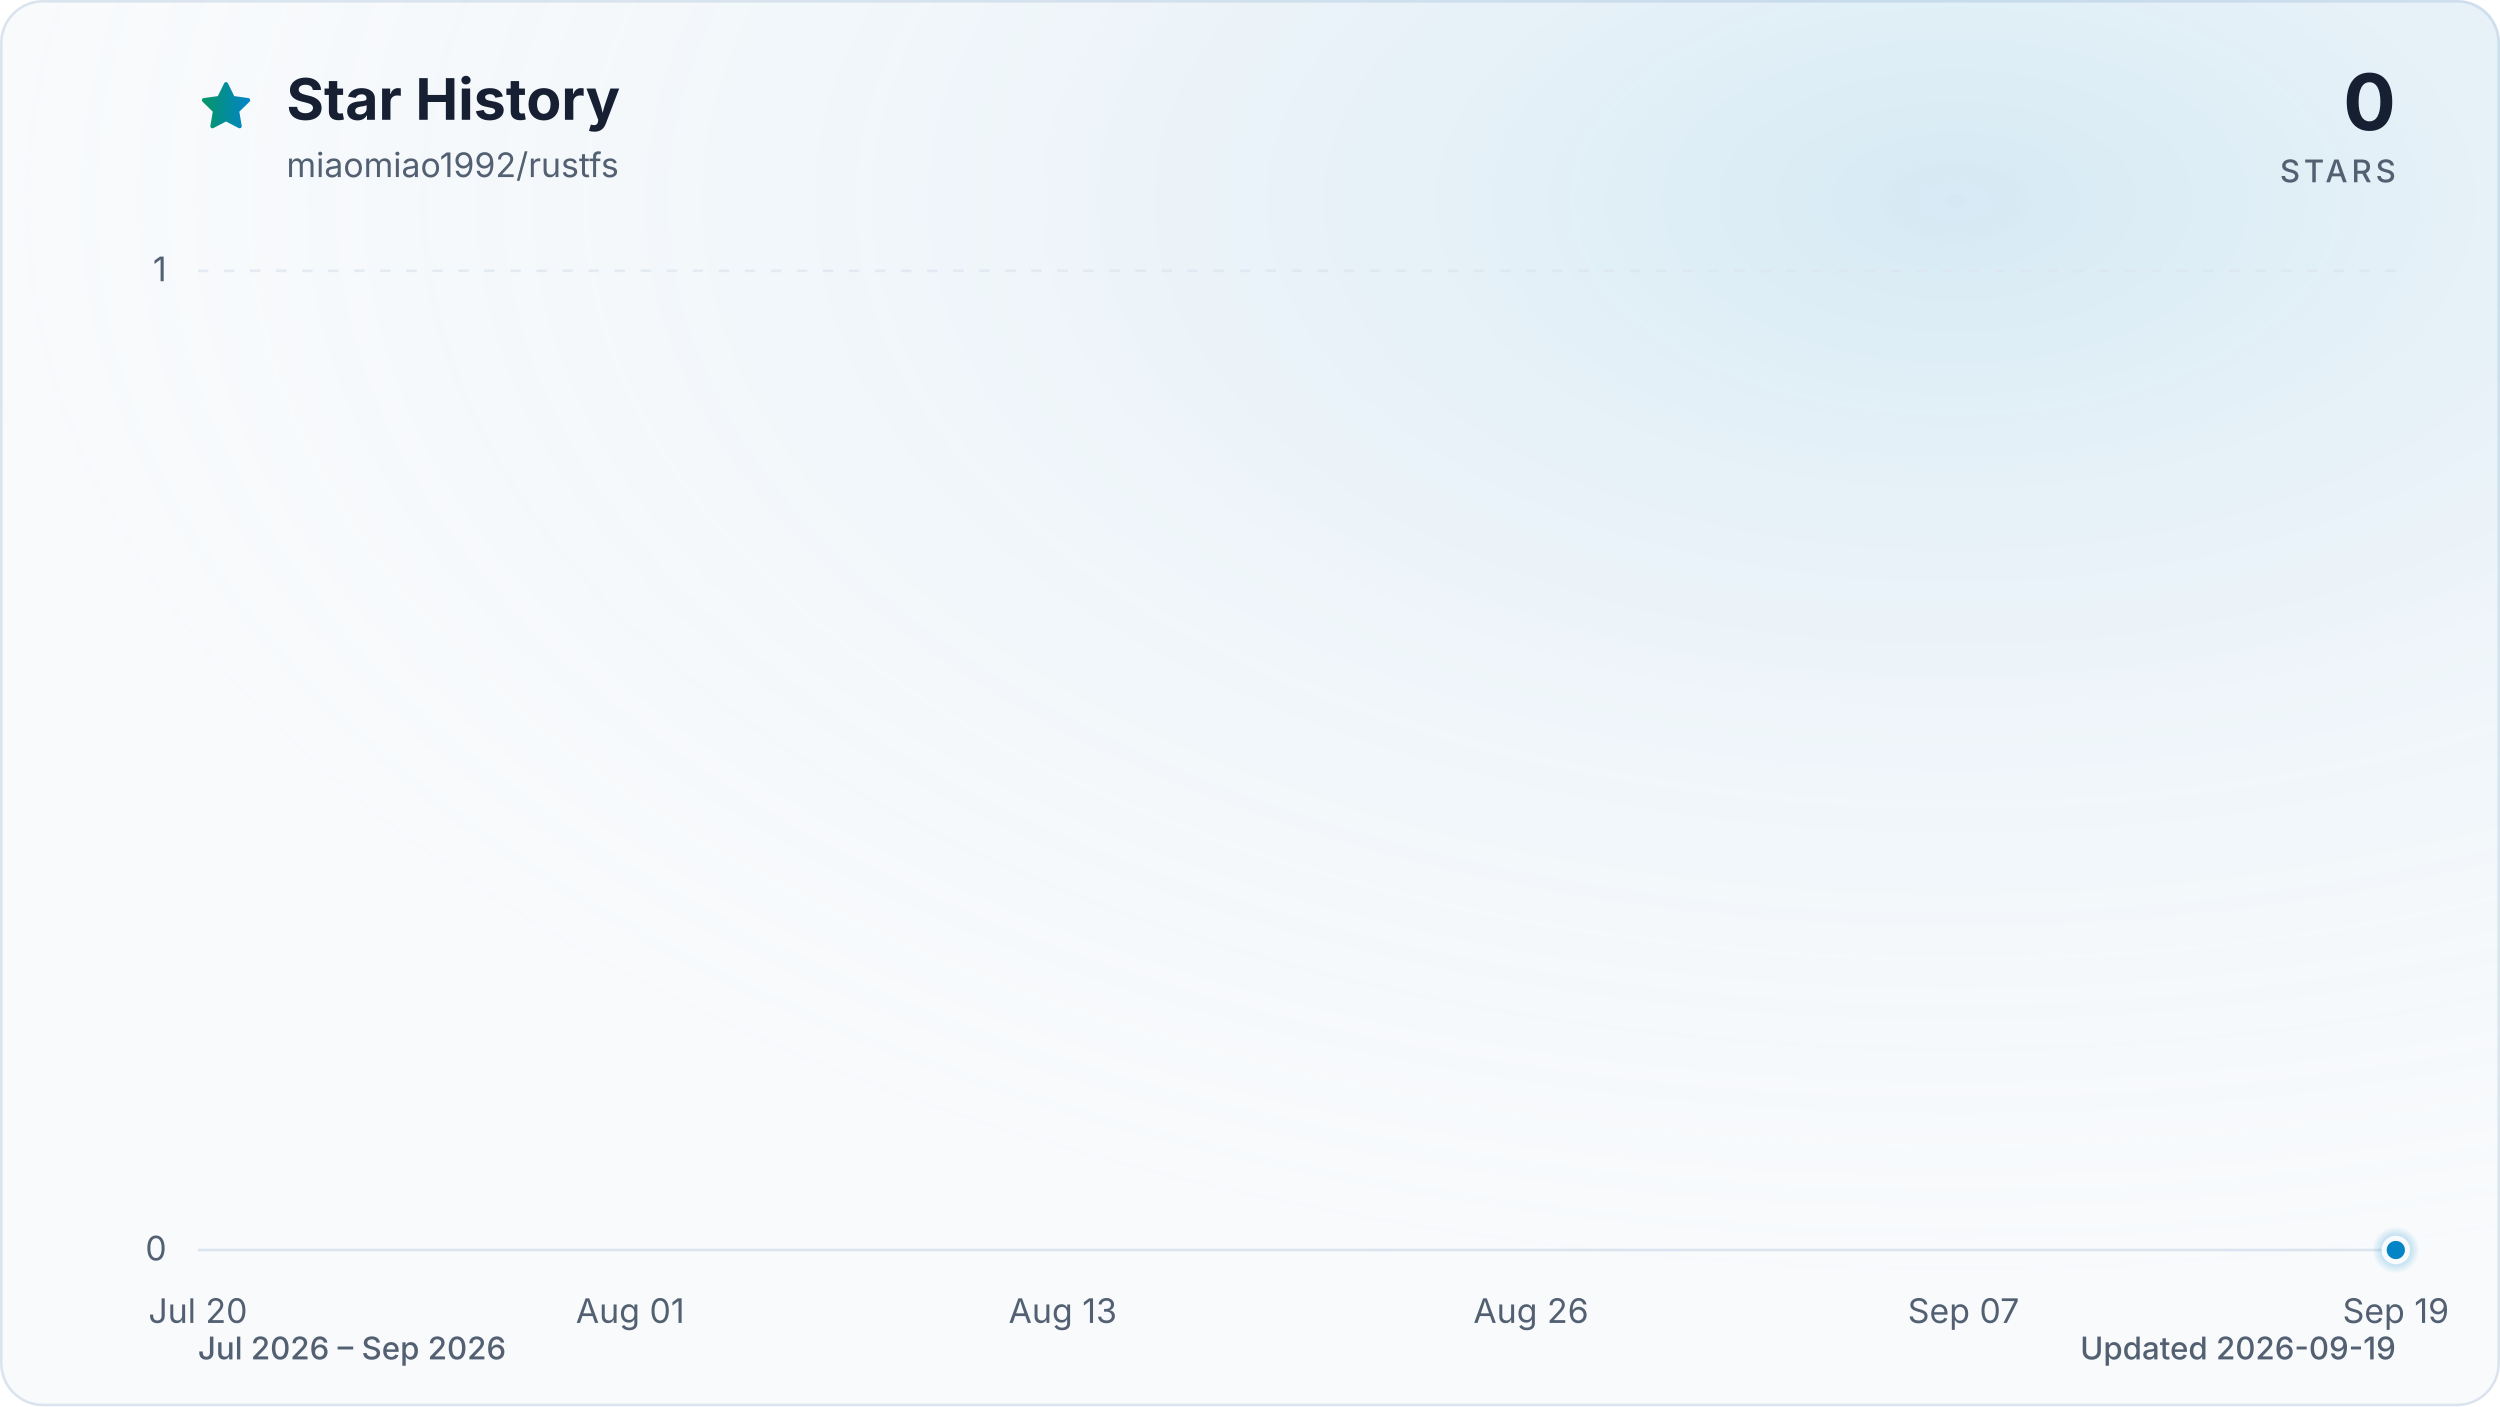
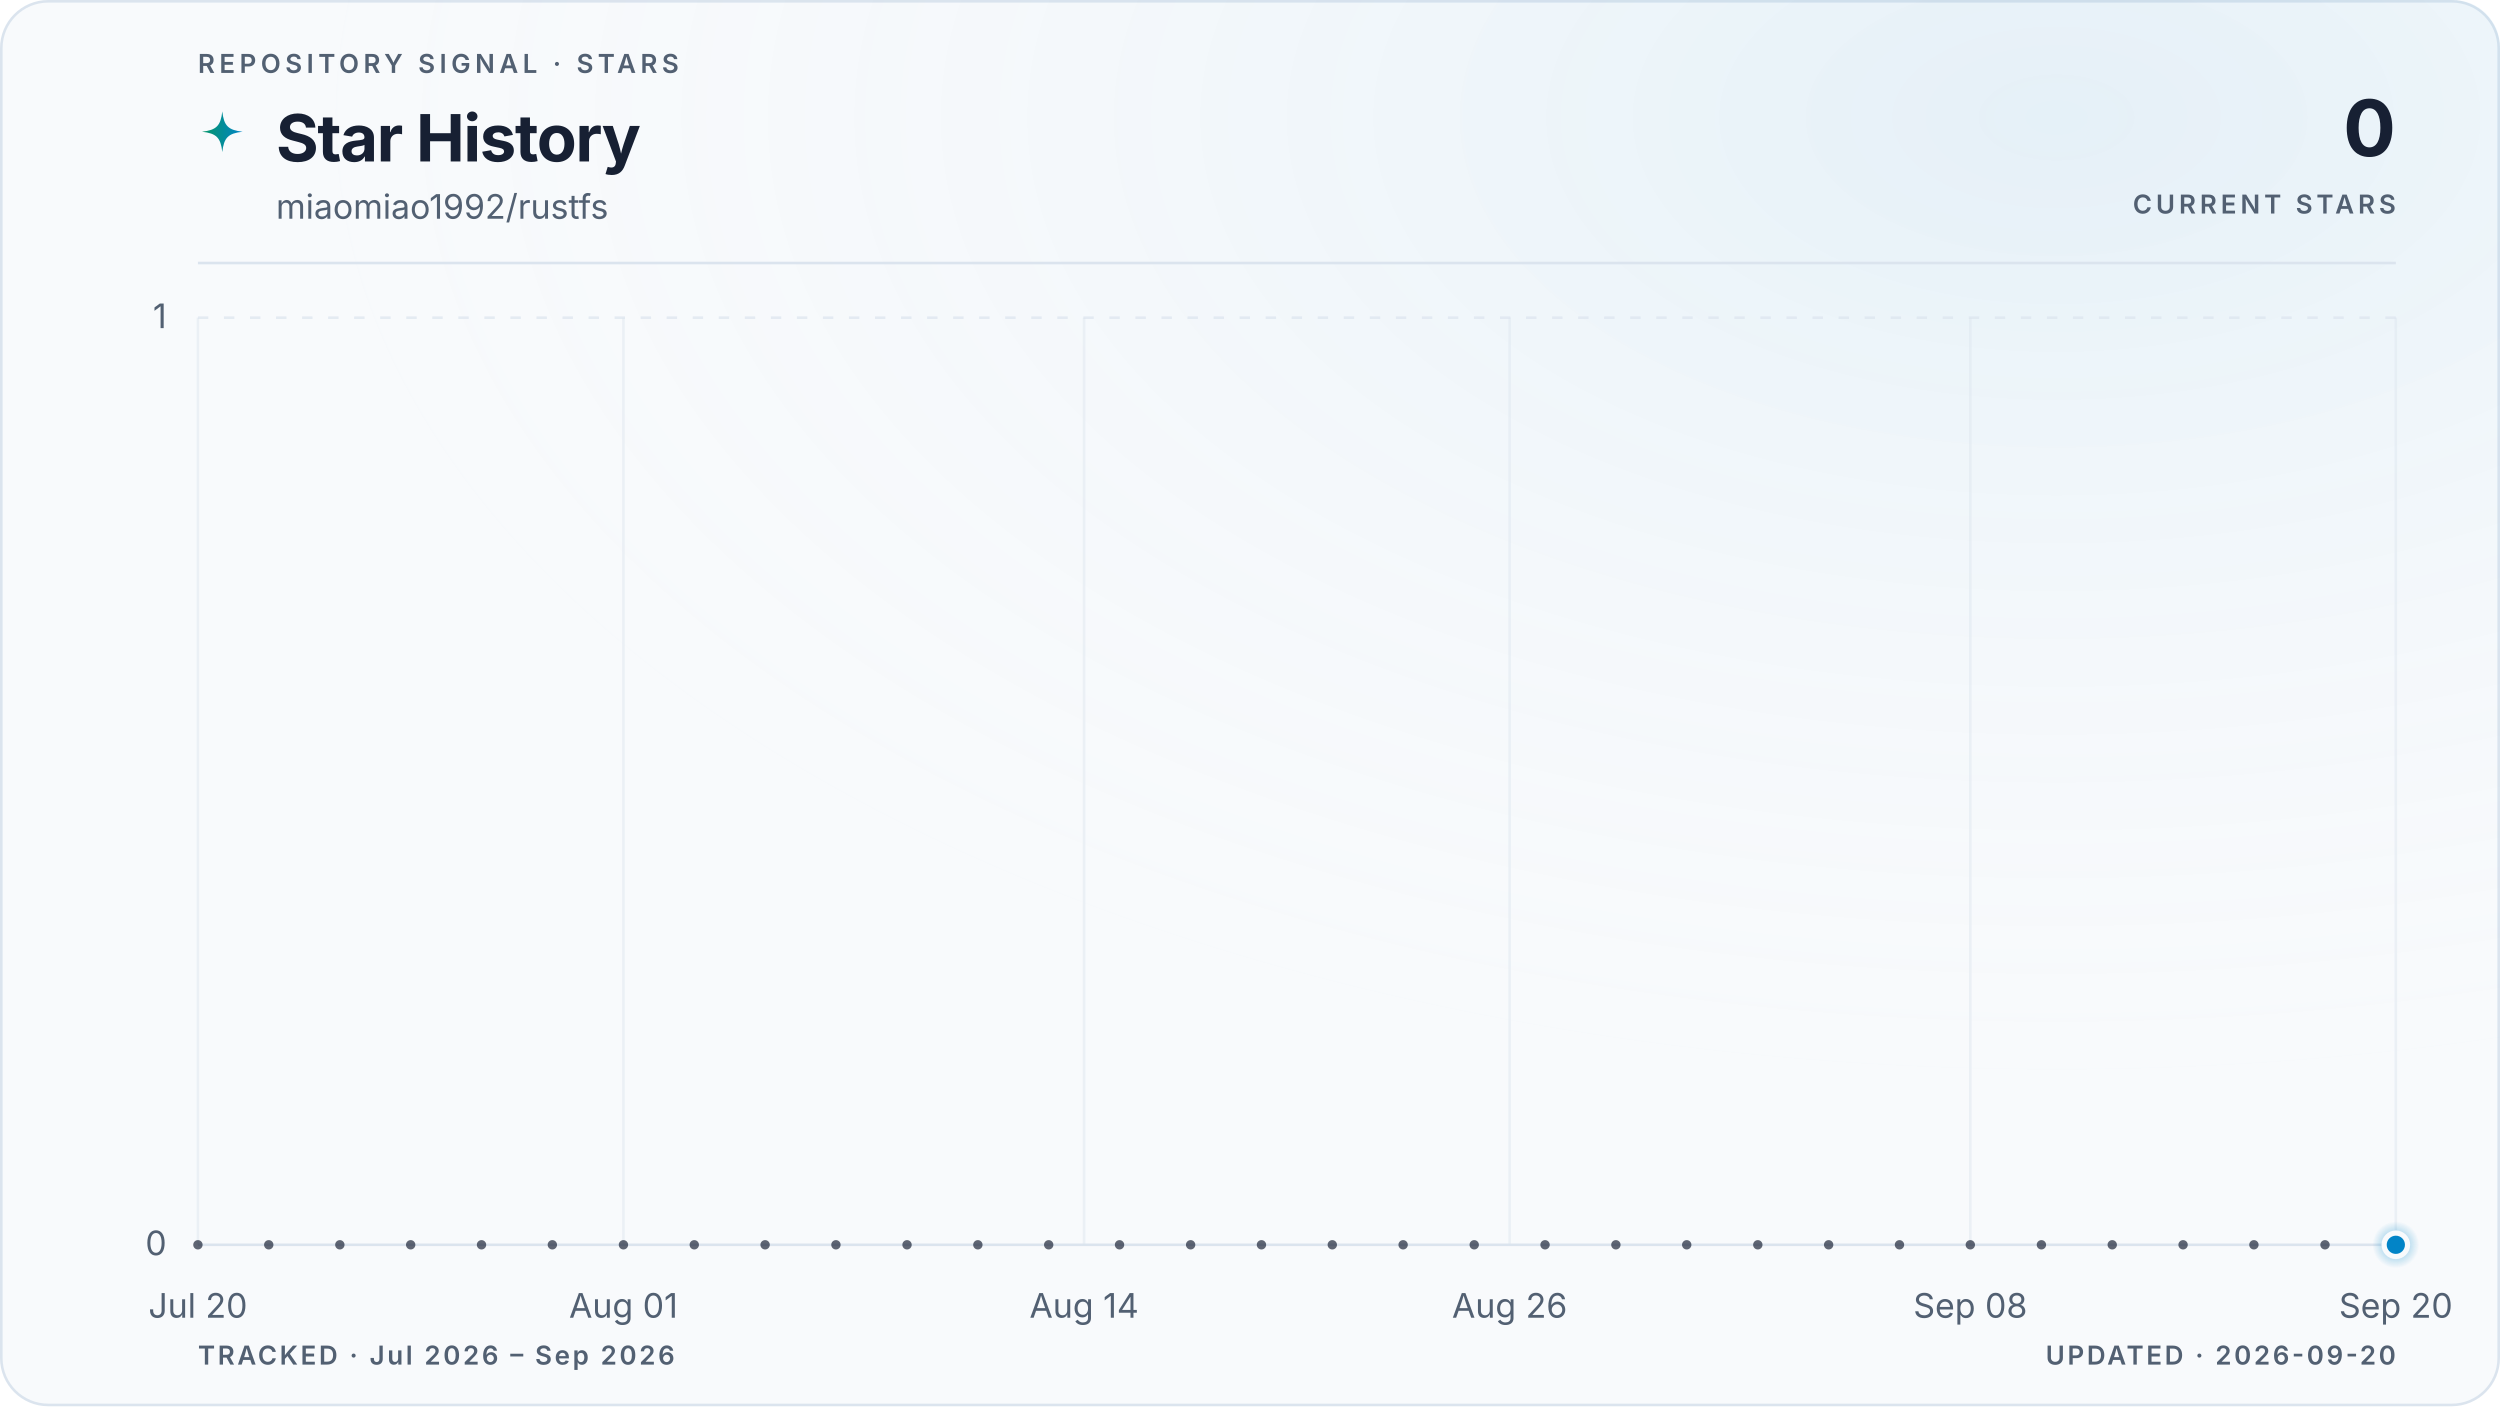
- <svg xmlns="http://www.w3.org/2000/svg" viewBox="0 0 960 540" role="img" aria-labelledby="title description" data-style="gradient" data-variant="glow" data-animated="true">
+ <svg xmlns="http://www.w3.org/2000/svg" viewBox="0 0 960 540" role="img" aria-labelledby="title description" data-style="gradient" data-variant="glow" data-layout="editorial" data-animated="true">
  <defs>
    <linearGradient id="trend" x1="0" y1="0" x2="1" y2="0">
      <stop offset="0%" stop-color="#059669" />
      <stop offset="100%" stop-color="#0284c7" />
    </linearGradient>
    <linearGradient id="area" x1="0" y1="0" x2="0" y2="1">
-       <stop offset="0%" stop-color="#059669" stop-opacity="0.30" />
-       <stop offset="55%" stop-color="#0284c7" stop-opacity="0.10" />
-       <stop offset="100%" stop-color="#0284c7" stop-opacity="0.01" />
+       <stop offset="0%" stop-color="#059669" stop-opacity="0.22" />
+       <stop offset="55%" stop-color="#0284c7" stop-opacity="0.06" />
+       <stop offset="100%" stop-color="#0284c7" stop-opacity="0" />
    </linearGradient>
    <radialGradient id="marker-halo" cx="50%" cy="50%" r="50%">
      <stop offset="0%" stop-color="#0284c7" stop-opacity="0.55" />
      <stop offset="100%" stop-color="#0284c7" stop-opacity="0" />
    </radialGradient>
-     <radialGradient id="surface-glow" cx="78%" cy="14%" r="80%">
-       <stop offset="0%" stop-color="#0284c7" stop-opacity="0.14" />
+     <radialGradient id="surface-glow" cx="82%" cy="8%" r="70%">
+       <stop offset="0%" stop-color="#0284c7" stop-opacity="0.08" />
      <stop offset="100%" stop-color="#f8fafc" stop-opacity="0" />
    </radialGradient>
    <filter id="trend-glow" x="-20%" y="-20%" width="140%" height="140%">
-       <feGaussianBlur stdDeviation="7" />
+       <feGaussianBlur stdDeviation="5" />
    </filter>
  </defs>
  <style>
.trend-enter{transform-box:fill-box;transform-origin:center;animation:trend-enter 520ms cubic-bezier(0.16,1,0.3,1)}
.marker-enter{transform-box:fill-box;transform-origin:center;animation:marker-enter 320ms cubic-bezier(0.16,1,0.3,1) 200ms both}
.marker-pulse{transform-box:fill-box;transform-origin:center;animation:marker-pulse 2.6s ease-out infinite}
@keyframes trend-enter{from{opacity:.35;transform:translateY(10px)}to{opacity:1;transform:translateY(0)}}
@keyframes marker-enter{from{opacity:0;transform:scale(.4)}to{opacity:1;transform:scale(1)}}
@keyframes marker-pulse{0%{opacity:.5;transform:scale(.7)}70%,100%{opacity:0;transform:scale(2.1)}}
@media (prefers-reduced-motion:reduce){.trend-enter,.marker-enter,.marker-pulse{animation:none!important}}
@media (prefers-reduced-motion:reduce){.marker-pulse{opacity:0}}
</style>
-   <rect x="0.5" y="0.5" width="959" height="539" fill="#f8fafc" stroke="#dbe4ee" stroke-width="1" rx="16" />
-   <rect width="960" height="540" fill="url(#surface-glow)" rx="16" />
-   <path d="M12 2.6l2.9 5.9 6.5.9-4.7 4.6 1.1 6.5-5.8-3-5.8 3 1.1-6.5-4.7-4.6 6.5-.9L12 2.6Z" transform="translate(76 30) scale(.9)" fill="url(#trend)" stroke="url(#trend)" stroke-width="1.8" stroke-linejoin="round" aria-hidden="true" />
-   <text x="110" y="46" fill="#172033" font-family="ui-sans-serif, system-ui, -apple-system, BlinkMacSystemFont, 'Segoe UI', sans-serif" font-size="22" font-weight="700">Star History</text>
-   <text x="110" y="68" fill="#526072" font-family="ui-sans-serif, system-ui, -apple-system, BlinkMacSystemFont, 'Segoe UI', sans-serif" font-size="13">miaomiao1992/rustfs</text>
-   <text x="920" y="50" fill="#172033" font-family="ui-sans-serif, system-ui, -apple-system, BlinkMacSystemFont, 'Segoe UI', sans-serif" font-size="30" font-weight="700" text-anchor="end">0</text>
-   <text x="920" y="70" fill="#526072" font-family="ui-sans-serif, system-ui, -apple-system, BlinkMacSystemFont, 'Segoe UI', sans-serif" font-size="12" font-weight="500" letter-spacing="1.5" text-anchor="end">STARS</text>
-   <line x1="76" y1="480.0" x2="920" y2="480.0" stroke="#dbe4ee" stroke-width="1" stroke-dasharray="0" opacity="1" />
-   <text x="64" y="484.0" fill="#526072" font-family="ui-sans-serif, system-ui, -apple-system, BlinkMacSystemFont, 'Segoe UI', sans-serif" font-size="13" text-anchor="end">0</text>
-   <line x1="76" y1="104.0" x2="920" y2="104.0" stroke="#dbe4ee" stroke-width="1" stroke-dasharray="4 6" opacity="0.7" />
-   <text x="64" y="108.0" fill="#526072" font-family="ui-sans-serif, system-ui, -apple-system, BlinkMacSystemFont, 'Segoe UI', sans-serif" font-size="13" text-anchor="end">1</text>
-   <text x="76.0" y="508" fill="#526072" font-family="ui-sans-serif, system-ui, -apple-system, BlinkMacSystemFont, 'Segoe UI', sans-serif" font-size="13" text-anchor="middle">Jul 20</text>
-   <text x="242.0" y="508" fill="#526072" font-family="ui-sans-serif, system-ui, -apple-system, BlinkMacSystemFont, 'Segoe UI', sans-serif" font-size="13" text-anchor="middle">Aug 01</text>
-   <text x="408.1" y="508" fill="#526072" font-family="ui-sans-serif, system-ui, -apple-system, BlinkMacSystemFont, 'Segoe UI', sans-serif" font-size="13" text-anchor="middle">Aug 13</text>
-   <text x="587.9" y="508" fill="#526072" font-family="ui-sans-serif, system-ui, -apple-system, BlinkMacSystemFont, 'Segoe UI', sans-serif" font-size="13" text-anchor="middle">Aug 26</text>
-   <text x="754.0" y="508" fill="#526072" font-family="ui-sans-serif, system-ui, -apple-system, BlinkMacSystemFont, 'Segoe UI', sans-serif" font-size="13" text-anchor="middle">Sep 07</text>
-   <text x="920.0" y="508" fill="#526072" font-family="ui-sans-serif, system-ui, -apple-system, BlinkMacSystemFont, 'Segoe UI', sans-serif" font-size="13" text-anchor="middle">Sep 19</text>
+   <rect x="0.5" y="0.5" width="959" height="539" fill="#f8fafc" stroke="#dbe4ee" stroke-width="1" rx="18" />
+   <rect width="960" height="540" fill="url(#surface-glow)" rx="18" />
+   <text x="76" y="28" fill="#526072" font-family="ui-sans-serif, system-ui, -apple-system, BlinkMacSystemFont, 'Segoe UI', sans-serif" font-size="10" font-weight="600" letter-spacing="1.7">REPOSITORY SIGNAL · STARS</text>
+   <path d="M12 1c.8 7.1 2.9 9.2 10 10-7.1.8-9.2 2.9-10 10-.8-7.1-2.9-9.2-10-10 7.1-.8 9.2-2.9 10-10Z" transform="translate(76 42) scale(.78)" fill="url(#trend)" aria-hidden="true" />
+   <text x="106" y="62" fill="#172033" font-family="ui-sans-serif, system-ui, -apple-system, BlinkMacSystemFont, 'Segoe UI', sans-serif" font-size="25" font-weight="700" letter-spacing="-0.5">Star History</text>
+   <text x="106" y="84" fill="#526072" font-family="ui-sans-serif, system-ui, -apple-system, BlinkMacSystemFont, 'Segoe UI', sans-serif" font-size="13">miaomiao1992/rustfs</text>
+   <text x="920" y="60" fill="#172033" font-family="ui-sans-serif, system-ui, -apple-system, BlinkMacSystemFont, 'Segoe UI', sans-serif" font-size="30" font-weight="700" letter-spacing="-0.6" text-anchor="end">0</text>
+   <text x="920" y="82" fill="#526072" font-family="ui-sans-serif, system-ui, -apple-system, BlinkMacSystemFont, 'Segoe UI', sans-serif" font-size="10" font-weight="600" letter-spacing="1.5" text-anchor="end">CURRENT STARS</text>
+   <line x1="76" y1="101" x2="920" y2="101" stroke="#dbe4ee" stroke-width="1" />
+   <line x1="76" y1="478.0" x2="920" y2="478.0" stroke="#dbe4ee" stroke-width="1" stroke-dasharray="0" opacity="1" />
+   <text x="64" y="482.0" fill="#526072" font-family="ui-sans-serif, system-ui, -apple-system, BlinkMacSystemFont, 'Segoe UI', sans-serif" font-size="13" text-anchor="end">0</text>
+   <line x1="76" y1="122.0" x2="920" y2="122.0" stroke="#dbe4ee" stroke-width="1" stroke-dasharray="4 6" opacity="0.7" />
+   <text x="64" y="126.0" fill="#526072" font-family="ui-sans-serif, system-ui, -apple-system, BlinkMacSystemFont, 'Segoe UI', sans-serif" font-size="13" text-anchor="end">1</text>
+   <line x1="76.0" y1="122" x2="76.0" y2="478" stroke="#dbe4ee" stroke-width="1" opacity="0.45" />
+   <text x="76.0" y="506" fill="#526072" font-family="ui-sans-serif, system-ui, -apple-system, BlinkMacSystemFont, 'Segoe UI', sans-serif" font-size="13" text-anchor="middle">Jul 20</text>
+   <line x1="239.4" y1="122" x2="239.4" y2="478" stroke="#dbe4ee" stroke-width="1" opacity="0.45" />
+   <text x="239.4" y="506" fill="#526072" font-family="ui-sans-serif, system-ui, -apple-system, BlinkMacSystemFont, 'Segoe UI', sans-serif" font-size="13" text-anchor="middle">Aug 01</text>
+   <line x1="416.3" y1="122" x2="416.3" y2="478" stroke="#dbe4ee" stroke-width="1" opacity="0.45" />
+   <text x="416.3" y="506" fill="#526072" font-family="ui-sans-serif, system-ui, -apple-system, BlinkMacSystemFont, 'Segoe UI', sans-serif" font-size="13" text-anchor="middle">Aug 14</text>
+   <line x1="579.7" y1="122" x2="579.7" y2="478" stroke="#dbe4ee" stroke-width="1" opacity="0.45" />
+   <text x="579.7" y="506" fill="#526072" font-family="ui-sans-serif, system-ui, -apple-system, BlinkMacSystemFont, 'Segoe UI', sans-serif" font-size="13" text-anchor="middle">Aug 26</text>
+   <line x1="756.6" y1="122" x2="756.6" y2="478" stroke="#dbe4ee" stroke-width="1" opacity="0.45" />
+   <text x="756.6" y="506" fill="#526072" font-family="ui-sans-serif, system-ui, -apple-system, BlinkMacSystemFont, 'Segoe UI', sans-serif" font-size="13" text-anchor="middle">Sep 08</text>
+   <line x1="920.0" y1="122" x2="920.0" y2="478" stroke="#dbe4ee" stroke-width="1" opacity="0.45" />
+   <text x="920.0" y="506" fill="#526072" font-family="ui-sans-serif, system-ui, -apple-system, BlinkMacSystemFont, 'Segoe UI', sans-serif" font-size="13" text-anchor="middle">Sep 20</text>
  <g class="trend-enter">
-     <path d="M 76.0 480.0 C 80.6 480.0, 85.2 480.0, 89.8 480.0 C 94.4 480.0, 99.1 480.0, 103.7 480.0 C 108.3 480.0, 112.9 480.0, 117.5 480.0 C 122.1 480.0, 126.7 480.0, 131.3 480.0 C 136.0 480.0, 140.6 480.0, 145.2 480.0 C 149.8 480.0, 154.4 480.0, 159.0 480.0 C 163.6 480.0, 168.2 480.0, 172.9 480.0 C 177.5 480.0, 182.1 480.0, 186.7 480.0 C 191.3 480.0, 195.9 480.0, 200.5 480.0 C 205.1 480.0, 209.7 480.0, 214.4 480.0 C 219.0 480.0, 223.6 480.0, 228.2 480.0 C 232.8 480.0, 237.4 480.0, 242.0 480.0 C 246.6 480.0, 251.3 480.0, 255.9 480.0 C 260.5 480.0, 265.1 480.0, 269.7 480.0 C 274.3 480.0, 278.9 480.0, 283.5 480.0 C 288.2 480.0, 292.8 480.0, 297.4 480.0 C 302.0 480.0, 306.6 480.0, 311.2 480.0 C 315.8 480.0, 320.4 480.0, 325.0 480.0 C 329.7 480.0, 334.3 480.0, 338.9 480.0 C 343.5 480.0, 348.1 480.0, 352.7 480.0 C 357.3 480.0, 361.9 480.0, 366.6 480.0 C 371.2 480.0, 375.8 480.0, 380.4 480.0 C 385.0 480.0, 389.6 480.0, 394.2 480.0 C 398.8 480.0, 403.5 480.0, 408.1 480.0 C 412.7 480.0, 417.3 480.0, 421.9 480.0 C 426.5 480.0, 431.1 480.0, 435.7 480.0 C 440.3 480.0, 445.0 480.0, 449.6 480.0 C 454.2 480.0, 458.8 480.0, 463.4 480.0 C 468.0 480.0, 472.6 480.0, 477.2 480.0 C 481.9 480.0, 486.5 480.0, 491.1 480.0 C 495.7 480.0, 500.3 480.0, 504.9 480.0 C 509.5 480.0, 514.1 480.0, 518.8 480.0 C 523.4 480.0, 528.0 480.0, 532.6 480.0 C 537.2 480.0, 541.8 480.0, 546.4 480.0 C 551.0 480.0, 555.7 480.0, 560.3 480.0 C 564.9 480.0, 569.5 480.0, 574.1 480.0 C 578.7 480.0, 583.3 480.0, 587.9 480.0 C 592.5 480.0, 597.2 480.0, 601.8 480.0 C 606.4 480.0, 611.0 480.0, 615.6 480.0 C 620.2 480.0, 624.8 480.0, 629.4 480.0 C 634.1 480.0, 638.7 480.0, 643.3 480.0 C 647.9 480.0, 652.5 480.0, 657.1 480.0 C 661.7 480.0, 666.3 480.0, 671.0 480.0 C 675.6 480.0, 680.2 480.0, 684.8 480.0 C 689.4 480.0, 694.0 480.0, 698.6 480.0 C 703.2 480.0, 707.8 480.0, 712.5 480.0 C 717.1 480.0, 721.7 480.0, 726.3 480.0 C 730.9 480.0, 735.5 480.0, 740.1 480.0 C 744.7 480.0, 749.4 480.0, 754.0 480.0 C 758.6 480.0, 763.2 480.0, 767.8 480.0 C 772.4 480.0, 777.0 480.0, 781.6 480.0 C 786.3 480.0, 790.9 480.0, 795.5 480.0 C 800.1 480.0, 804.7 480.0, 809.3 480.0 C 813.9 480.0, 818.5 480.0, 823.1 480.0 C 827.8 480.0, 832.4 480.0, 837.0 480.0 C 841.6 480.0, 846.2 480.0, 850.8 480.0 C 855.4 480.0, 860.0 480.0, 864.7 480.0 C 869.3 480.0, 873.9 480.0, 878.5 480.0 C 883.1 480.0, 887.7 480.0, 892.3 480.0 C 896.9 480.0, 901.6 480.0, 906.2 480.0 C 910.8 480.0, 915.4 480.0, 920.0 480.0 L 920.0 480.0 L 76.0 480.0 Z" fill="url(#area)" />
-     <path d="M 76.0 480.0 C 80.6 480.0, 85.2 480.0, 89.8 480.0 C 94.4 480.0, 99.1 480.0, 103.7 480.0 C 108.3 480.0, 112.9 480.0, 117.5 480.0 C 122.1 480.0, 126.7 480.0, 131.3 480.0 C 136.0 480.0, 140.6 480.0, 145.2 480.0 C 149.8 480.0, 154.4 480.0, 159.0 480.0 C 163.6 480.0, 168.2 480.0, 172.9 480.0 C 177.5 480.0, 182.1 480.0, 186.7 480.0 C 191.3 480.0, 195.9 480.0, 200.5 480.0 C 205.1 480.0, 209.7 480.0, 214.4 480.0 C 219.0 480.0, 223.6 480.0, 228.2 480.0 C 232.8 480.0, 237.4 480.0, 242.0 480.0 C 246.6 480.0, 251.3 480.0, 255.9 480.0 C 260.5 480.0, 265.1 480.0, 269.7 480.0 C 274.3 480.0, 278.9 480.0, 283.5 480.0 C 288.2 480.0, 292.8 480.0, 297.4 480.0 C 302.0 480.0, 306.6 480.0, 311.2 480.0 C 315.8 480.0, 320.4 480.0, 325.0 480.0 C 329.7 480.0, 334.3 480.0, 338.9 480.0 C 343.5 480.0, 348.1 480.0, 352.7 480.0 C 357.3 480.0, 361.9 480.0, 366.6 480.0 C 371.2 480.0, 375.8 480.0, 380.4 480.0 C 385.0 480.0, 389.6 480.0, 394.2 480.0 C 398.8 480.0, 403.5 480.0, 408.1 480.0 C 412.7 480.0, 417.3 480.0, 421.9 480.0 C 426.5 480.0, 431.1 480.0, 435.7 480.0 C 440.3 480.0, 445.0 480.0, 449.6 480.0 C 454.2 480.0, 458.8 480.0, 463.4 480.0 C 468.0 480.0, 472.6 480.0, 477.2 480.0 C 481.9 480.0, 486.5 480.0, 491.1 480.0 C 495.7 480.0, 500.3 480.0, 504.9 480.0 C 509.5 480.0, 514.1 480.0, 518.8 480.0 C 523.4 480.0, 528.0 480.0, 532.6 480.0 C 537.2 480.0, 541.8 480.0, 546.4 480.0 C 551.0 480.0, 555.7 480.0, 560.3 480.0 C 564.9 480.0, 569.5 480.0, 574.1 480.0 C 578.7 480.0, 583.3 480.0, 587.9 480.0 C 592.5 480.0, 597.2 480.0, 601.8 480.0 C 606.4 480.0, 611.0 480.0, 615.6 480.0 C 620.2 480.0, 624.8 480.0, 629.4 480.0 C 634.1 480.0, 638.7 480.0, 643.3 480.0 C 647.9 480.0, 652.5 480.0, 657.1 480.0 C 661.7 480.0, 666.3 480.0, 671.0 480.0 C 675.6 480.0, 680.2 480.0, 684.8 480.0 C 689.4 480.0, 694.0 480.0, 698.6 480.0 C 703.2 480.0, 707.8 480.0, 712.5 480.0 C 717.1 480.0, 721.7 480.0, 726.3 480.0 C 730.9 480.0, 735.5 480.0, 740.1 480.0 C 744.7 480.0, 749.4 480.0, 754.0 480.0 C 758.6 480.0, 763.2 480.0, 767.8 480.0 C 772.4 480.0, 777.0 480.0, 781.6 480.0 C 786.3 480.0, 790.9 480.0, 795.5 480.0 C 800.1 480.0, 804.7 480.0, 809.3 480.0 C 813.9 480.0, 818.5 480.0, 823.1 480.0 C 827.8 480.0, 832.4 480.0, 837.0 480.0 C 841.6 480.0, 846.2 480.0, 850.8 480.0 C 855.4 480.0, 860.0 480.0, 864.7 480.0 C 869.3 480.0, 873.9 480.0, 878.5 480.0 C 883.1 480.0, 887.7 480.0, 892.3 480.0 C 896.9 480.0, 901.6 480.0, 906.2 480.0 C 910.8 480.0, 915.4 480.0, 920.0 480.0" fill="none" stroke="url(#trend)" stroke-width="12" stroke-linecap="round" stroke-linejoin="round" opacity="0.16" filter="url(#trend-glow)" />
-     <path d="M 76.0 480.0 C 80.6 480.0, 85.2 480.0, 89.8 480.0 C 94.4 480.0, 99.1 480.0, 103.7 480.0 C 108.3 480.0, 112.9 480.0, 117.5 480.0 C 122.1 480.0, 126.7 480.0, 131.3 480.0 C 136.0 480.0, 140.6 480.0, 145.2 480.0 C 149.8 480.0, 154.4 480.0, 159.0 480.0 C 163.6 480.0, 168.2 480.0, 172.9 480.0 C 177.5 480.0, 182.1 480.0, 186.7 480.0 C 191.3 480.0, 195.9 480.0, 200.5 480.0 C 205.1 480.0, 209.7 480.0, 214.4 480.0 C 219.0 480.0, 223.6 480.0, 228.2 480.0 C 232.8 480.0, 237.4 480.0, 242.0 480.0 C 246.6 480.0, 251.3 480.0, 255.9 480.0 C 260.5 480.0, 265.1 480.0, 269.7 480.0 C 274.3 480.0, 278.9 480.0, 283.5 480.0 C 288.2 480.0, 292.8 480.0, 297.4 480.0 C 302.0 480.0, 306.6 480.0, 311.2 480.0 C 315.8 480.0, 320.4 480.0, 325.0 480.0 C 329.7 480.0, 334.3 480.0, 338.9 480.0 C 343.5 480.0, 348.1 480.0, 352.7 480.0 C 357.3 480.0, 361.9 480.0, 366.6 480.0 C 371.2 480.0, 375.8 480.0, 380.4 480.0 C 385.0 480.0, 389.6 480.0, 394.2 480.0 C 398.8 480.0, 403.5 480.0, 408.1 480.0 C 412.7 480.0, 417.3 480.0, 421.9 480.0 C 426.5 480.0, 431.1 480.0, 435.7 480.0 C 440.3 480.0, 445.0 480.0, 449.6 480.0 C 454.2 480.0, 458.8 480.0, 463.4 480.0 C 468.0 480.0, 472.6 480.0, 477.2 480.0 C 481.9 480.0, 486.5 480.0, 491.1 480.0 C 495.7 480.0, 500.3 480.0, 504.9 480.0 C 509.5 480.0, 514.1 480.0, 518.8 480.0 C 523.4 480.0, 528.0 480.0, 532.6 480.0 C 537.2 480.0, 541.8 480.0, 546.4 480.0 C 551.0 480.0, 555.7 480.0, 560.3 480.0 C 564.9 480.0, 569.5 480.0, 574.1 480.0 C 578.7 480.0, 583.3 480.0, 587.9 480.0 C 592.5 480.0, 597.2 480.0, 601.8 480.0 C 606.4 480.0, 611.0 480.0, 615.6 480.0 C 620.2 480.0, 624.8 480.0, 629.4 480.0 C 634.1 480.0, 638.7 480.0, 643.3 480.0 C 647.9 480.0, 652.5 480.0, 657.1 480.0 C 661.7 480.0, 666.3 480.0, 671.0 480.0 C 675.6 480.0, 680.2 480.0, 684.8 480.0 C 689.4 480.0, 694.0 480.0, 698.6 480.0 C 703.2 480.0, 707.8 480.0, 712.5 480.0 C 717.1 480.0, 721.7 480.0, 726.3 480.0 C 730.9 480.0, 735.5 480.0, 740.1 480.0 C 744.7 480.0, 749.4 480.0, 754.0 480.0 C 758.6 480.0, 763.2 480.0, 767.8 480.0 C 772.4 480.0, 777.0 480.0, 781.6 480.0 C 786.3 480.0, 790.9 480.0, 795.5 480.0 C 800.1 480.0, 804.7 480.0, 809.3 480.0 C 813.9 480.0, 818.5 480.0, 823.1 480.0 C 827.8 480.0, 832.4 480.0, 837.0 480.0 C 841.6 480.0, 846.2 480.0, 850.8 480.0 C 855.4 480.0, 860.0 480.0, 864.7 480.0 C 869.3 480.0, 873.9 480.0, 878.5 480.0 C 883.1 480.0, 887.7 480.0, 892.3 480.0 C 896.9 480.0, 901.6 480.0, 906.2 480.0 C 910.8 480.0, 915.4 480.0, 920.0 480.0" fill="none" stroke="url(#trend)" stroke-width="3" stroke-linecap="round" stroke-linejoin="round" />
+     <path d="M 76.0 478.0 C 80.5 478.0, 85.1 478.0, 89.6 478.0 C 94.2 478.0, 98.7 478.0, 103.2 478.0 C 107.8 478.0, 112.3 478.0, 116.8 478.0 C 121.4 478.0, 125.9 478.0, 130.5 478.0 C 135.0 478.0, 139.5 478.0, 144.1 478.0 C 148.6 478.0, 153.1 478.0, 157.7 478.0 C 162.2 478.0, 166.8 478.0, 171.3 478.0 C 175.8 478.0, 180.4 478.0, 184.9 478.0 C 189.4 478.0, 194.0 478.0, 198.5 478.0 C 203.1 478.0, 207.6 478.0, 212.1 478.0 C 216.7 478.0, 221.2 478.0, 225.7 478.0 C 230.3 478.0, 234.8 478.0, 239.4 478.0 C 243.9 478.0, 248.4 478.0, 253.0 478.0 C 257.5 478.0, 262.0 478.0, 266.6 478.0 C 271.1 478.0, 275.7 478.0, 280.2 478.0 C 284.7 478.0, 289.3 478.0, 293.8 478.0 C 298.3 478.0, 302.9 478.0, 307.4 478.0 C 312.0 478.0, 316.5 478.0, 321.0 478.0 C 325.6 478.0, 330.1 478.0, 334.6 478.0 C 339.2 478.0, 343.7 478.0, 348.3 478.0 C 352.8 478.0, 357.3 478.0, 361.9 478.0 C 366.4 478.0, 370.9 478.0, 375.5 478.0 C 380.0 478.0, 384.6 478.0, 389.1 478.0 C 393.6 478.0, 398.2 478.0, 402.7 478.0 C 407.2 478.0, 411.8 478.0, 416.3 478.0 C 420.9 478.0, 425.4 478.0, 429.9 478.0 C 434.5 478.0, 439.0 478.0, 443.5 478.0 C 448.1 478.0, 452.6 478.0, 457.2 478.0 C 461.7 478.0, 466.2 478.0, 470.8 478.0 C 475.3 478.0, 479.8 478.0, 484.4 478.0 C 488.9 478.0, 493.5 478.0, 498.0 478.0 C 502.5 478.0, 507.1 478.0, 511.6 478.0 C 516.2 478.0, 520.7 478.0, 525.2 478.0 C 529.8 478.0, 534.3 478.0, 538.8 478.0 C 543.4 478.0, 547.9 478.0, 552.5 478.0 C 557.0 478.0, 561.5 478.0, 566.1 478.0 C 570.6 478.0, 575.1 478.0, 579.7 478.0 C 584.2 478.0, 588.8 478.0, 593.3 478.0 C 597.8 478.0, 602.4 478.0, 606.9 478.0 C 611.4 478.0, 616.0 478.0, 620.5 478.0 C 625.1 478.0, 629.6 478.0, 634.1 478.0 C 638.7 478.0, 643.2 478.0, 647.7 478.0 C 652.3 478.0, 656.8 478.0, 661.4 478.0 C 665.9 478.0, 670.4 478.0, 675.0 478.0 C 679.5 478.0, 684.0 478.0, 688.6 478.0 C 693.1 478.0, 697.7 478.0, 702.2 478.0 C 706.7 478.0, 711.3 478.0, 715.8 478.0 C 720.3 478.0, 724.9 478.0, 729.4 478.0 C 734.0 478.0, 738.5 478.0, 743.0 478.0 C 747.6 478.0, 752.1 478.0, 756.6 478.0 C 761.2 478.0, 765.7 478.0, 770.3 478.0 C 774.8 478.0, 779.3 478.0, 783.9 478.0 C 788.4 478.0, 792.9 478.0, 797.5 478.0 C 802.0 478.0, 806.6 478.0, 811.1 478.0 C 815.6 478.0, 820.2 478.0, 824.7 478.0 C 829.2 478.0, 833.8 478.0, 838.3 478.0 C 842.9 478.0, 847.4 478.0, 851.9 478.0 C 856.5 478.0, 861.0 478.0, 865.5 478.0 C 870.1 478.0, 874.6 478.0, 879.2 478.0 C 883.7 478.0, 888.2 478.0, 892.8 478.0 C 897.3 478.0, 901.8 478.0, 906.4 478.0 C 910.9 478.0, 915.5 478.0, 920.0 478.0 L 920.0 478.0 L 76.0 478.0 Z" fill="url(#area)" />
+     <path d="M 76.0 478.0 C 80.5 478.0, 85.1 478.0, 89.6 478.0 C 94.2 478.0, 98.7 478.0, 103.2 478.0 C 107.8 478.0, 112.3 478.0, 116.8 478.0 C 121.4 478.0, 125.9 478.0, 130.5 478.0 C 135.0 478.0, 139.5 478.0, 144.1 478.0 C 148.6 478.0, 153.1 478.0, 157.7 478.0 C 162.2 478.0, 166.8 478.0, 171.3 478.0 C 175.8 478.0, 180.4 478.0, 184.9 478.0 C 189.4 478.0, 194.0 478.0, 198.5 478.0 C 203.1 478.0, 207.6 478.0, 212.1 478.0 C 216.7 478.0, 221.2 478.0, 225.7 478.0 C 230.3 478.0, 234.8 478.0, 239.4 478.0 C 243.9 478.0, 248.4 478.0, 253.0 478.0 C 257.5 478.0, 262.0 478.0, 266.6 478.0 C 271.1 478.0, 275.7 478.0, 280.2 478.0 C 284.7 478.0, 289.3 478.0, 293.8 478.0 C 298.3 478.0, 302.9 478.0, 307.4 478.0 C 312.0 478.0, 316.5 478.0, 321.0 478.0 C 325.6 478.0, 330.1 478.0, 334.6 478.0 C 339.2 478.0, 343.7 478.0, 348.3 478.0 C 352.8 478.0, 357.3 478.0, 361.9 478.0 C 366.4 478.0, 370.9 478.0, 375.5 478.0 C 380.0 478.0, 384.6 478.0, 389.1 478.0 C 393.6 478.0, 398.2 478.0, 402.7 478.0 C 407.2 478.0, 411.8 478.0, 416.3 478.0 C 420.9 478.0, 425.4 478.0, 429.9 478.0 C 434.5 478.0, 439.0 478.0, 443.5 478.0 C 448.1 478.0, 452.6 478.0, 457.2 478.0 C 461.7 478.0, 466.2 478.0, 470.8 478.0 C 475.3 478.0, 479.8 478.0, 484.4 478.0 C 488.9 478.0, 493.5 478.0, 498.0 478.0 C 502.5 478.0, 507.1 478.0, 511.6 478.0 C 516.2 478.0, 520.7 478.0, 525.2 478.0 C 529.8 478.0, 534.3 478.0, 538.8 478.0 C 543.4 478.0, 547.9 478.0, 552.5 478.0 C 557.0 478.0, 561.5 478.0, 566.1 478.0 C 570.6 478.0, 575.1 478.0, 579.7 478.0 C 584.2 478.0, 588.8 478.0, 593.3 478.0 C 597.8 478.0, 602.4 478.0, 606.9 478.0 C 611.4 478.0, 616.0 478.0, 620.5 478.0 C 625.1 478.0, 629.6 478.0, 634.1 478.0 C 638.7 478.0, 643.2 478.0, 647.7 478.0 C 652.3 478.0, 656.8 478.0, 661.4 478.0 C 665.9 478.0, 670.4 478.0, 675.0 478.0 C 679.5 478.0, 684.0 478.0, 688.6 478.0 C 693.1 478.0, 697.7 478.0, 702.2 478.0 C 706.7 478.0, 711.3 478.0, 715.8 478.0 C 720.3 478.0, 724.9 478.0, 729.4 478.0 C 734.0 478.0, 738.5 478.0, 743.0 478.0 C 747.6 478.0, 752.1 478.0, 756.6 478.0 C 761.2 478.0, 765.7 478.0, 770.3 478.0 C 774.8 478.0, 779.3 478.0, 783.9 478.0 C 788.4 478.0, 792.9 478.0, 797.5 478.0 C 802.0 478.0, 806.6 478.0, 811.1 478.0 C 815.6 478.0, 820.2 478.0, 824.7 478.0 C 829.2 478.0, 833.8 478.0, 838.3 478.0 C 842.9 478.0, 847.4 478.0, 851.9 478.0 C 856.5 478.0, 861.0 478.0, 865.5 478.0 C 870.1 478.0, 874.6 478.0, 879.2 478.0 C 883.7 478.0, 888.2 478.0, 892.8 478.0 C 897.3 478.0, 901.8 478.0, 906.4 478.0 C 910.9 478.0, 915.5 478.0, 920.0 478.0" fill="none" stroke="url(#trend)" stroke-width="10" stroke-linecap="round" stroke-linejoin="round" opacity="0.10" filter="url(#trend-glow)" />
+     <path d="M 76.0 478.0 C 80.5 478.0, 85.1 478.0, 89.6 478.0 C 94.2 478.0, 98.7 478.0, 103.2 478.0 C 107.8 478.0, 112.3 478.0, 116.8 478.0 C 121.4 478.0, 125.9 478.0, 130.5 478.0 C 135.0 478.0, 139.5 478.0, 144.1 478.0 C 148.6 478.0, 153.1 478.0, 157.7 478.0 C 162.2 478.0, 166.8 478.0, 171.3 478.0 C 175.8 478.0, 180.4 478.0, 184.9 478.0 C 189.4 478.0, 194.0 478.0, 198.5 478.0 C 203.1 478.0, 207.6 478.0, 212.1 478.0 C 216.7 478.0, 221.2 478.0, 225.7 478.0 C 230.3 478.0, 234.8 478.0, 239.4 478.0 C 243.9 478.0, 248.4 478.0, 253.0 478.0 C 257.5 478.0, 262.0 478.0, 266.6 478.0 C 271.1 478.0, 275.7 478.0, 280.2 478.0 C 284.7 478.0, 289.3 478.0, 293.8 478.0 C 298.3 478.0, 302.9 478.0, 307.4 478.0 C 312.0 478.0, 316.5 478.0, 321.0 478.0 C 325.6 478.0, 330.1 478.0, 334.6 478.0 C 339.2 478.0, 343.7 478.0, 348.3 478.0 C 352.8 478.0, 357.3 478.0, 361.9 478.0 C 366.4 478.0, 370.9 478.0, 375.5 478.0 C 380.0 478.0, 384.6 478.0, 389.1 478.0 C 393.6 478.0, 398.2 478.0, 402.7 478.0 C 407.2 478.0, 411.8 478.0, 416.3 478.0 C 420.9 478.0, 425.4 478.0, 429.9 478.0 C 434.5 478.0, 439.0 478.0, 443.5 478.0 C 448.1 478.0, 452.6 478.0, 457.2 478.0 C 461.7 478.0, 466.2 478.0, 470.8 478.0 C 475.3 478.0, 479.8 478.0, 484.4 478.0 C 488.9 478.0, 493.5 478.0, 498.0 478.0 C 502.5 478.0, 507.1 478.0, 511.6 478.0 C 516.2 478.0, 520.7 478.0, 525.2 478.0 C 529.8 478.0, 534.3 478.0, 538.8 478.0 C 543.4 478.0, 547.9 478.0, 552.5 478.0 C 557.0 478.0, 561.5 478.0, 566.1 478.0 C 570.6 478.0, 575.1 478.0, 579.7 478.0 C 584.2 478.0, 588.8 478.0, 593.3 478.0 C 597.8 478.0, 602.4 478.0, 606.9 478.0 C 611.4 478.0, 616.0 478.0, 620.5 478.0 C 625.1 478.0, 629.6 478.0, 634.1 478.0 C 638.7 478.0, 643.2 478.0, 647.7 478.0 C 652.3 478.0, 656.8 478.0, 661.4 478.0 C 665.9 478.0, 670.4 478.0, 675.0 478.0 C 679.5 478.0, 684.0 478.0, 688.6 478.0 C 693.1 478.0, 697.7 478.0, 702.2 478.0 C 706.7 478.0, 711.3 478.0, 715.8 478.0 C 720.3 478.0, 724.9 478.0, 729.4 478.0 C 734.0 478.0, 738.5 478.0, 743.0 478.0 C 747.6 478.0, 752.1 478.0, 756.6 478.0 C 761.2 478.0, 765.7 478.0, 770.3 478.0 C 774.8 478.0, 779.3 478.0, 783.9 478.0 C 788.4 478.0, 792.9 478.0, 797.5 478.0 C 802.0 478.0, 806.6 478.0, 811.1 478.0 C 815.6 478.0, 820.2 478.0, 824.7 478.0 C 829.2 478.0, 833.8 478.0, 838.3 478.0 C 842.9 478.0, 847.4 478.0, 851.9 478.0 C 856.5 478.0, 861.0 478.0, 865.5 478.0 C 870.1 478.0, 874.6 478.0, 879.2 478.0 C 883.7 478.0, 888.2 478.0, 892.8 478.0 C 897.3 478.0, 901.8 478.0, 906.4 478.0 C 910.9 478.0, 915.5 478.0, 920.0 478.0" fill="none" stroke="url(#trend)" stroke-width="3" stroke-linecap="round" stroke-linejoin="round" />
+     <g data-point-count="31" fill="#172033" opacity="0.68">
+       <circle cx="76.0" cy="478.0" r="1.8" />
+       <circle cx="103.2" cy="478.0" r="1.8" />
+       <circle cx="130.5" cy="478.0" r="1.8" />
+       <circle cx="157.7" cy="478.0" r="1.8" />
+       <circle cx="184.9" cy="478.0" r="1.8" />
+       <circle cx="212.1" cy="478.0" r="1.8" />
+       <circle cx="239.4" cy="478.0" r="1.8" />
+       <circle cx="266.6" cy="478.0" r="1.8" />
+       <circle cx="293.8" cy="478.0" r="1.8" />
+       <circle cx="321.0" cy="478.0" r="1.8" />
+       <circle cx="348.3" cy="478.0" r="1.8" />
+       <circle cx="375.5" cy="478.0" r="1.8" />
+       <circle cx="402.7" cy="478.0" r="1.8" />
+       <circle cx="429.9" cy="478.0" r="1.8" />
+       <circle cx="457.2" cy="478.0" r="1.8" />
+       <circle cx="484.4" cy="478.0" r="1.8" />
+       <circle cx="511.6" cy="478.0" r="1.8" />
+       <circle cx="538.8" cy="478.0" r="1.8" />
+       <circle cx="566.1" cy="478.0" r="1.8" />
+       <circle cx="593.3" cy="478.0" r="1.8" />
+       <circle cx="620.5" cy="478.0" r="1.8" />
+       <circle cx="647.7" cy="478.0" r="1.8" />
+       <circle cx="675.0" cy="478.0" r="1.8" />
+       <circle cx="702.2" cy="478.0" r="1.8" />
+       <circle cx="729.4" cy="478.0" r="1.8" />
+       <circle cx="756.6" cy="478.0" r="1.8" />
+       <circle cx="783.9" cy="478.0" r="1.8" />
+       <circle cx="811.1" cy="478.0" r="1.8" />
+       <circle cx="838.3" cy="478.0" r="1.8" />
+       <circle cx="865.5" cy="478.0" r="1.8" />
+       <circle cx="892.8" cy="478.0" r="1.8" />
+     </g>
  </g>
  <g class="marker-enter">
-     <circle class="marker-pulse" cx="920.0" cy="480.0" r="9" fill="url(#marker-halo)" />
-     <circle cx="920.0" cy="480.0" r="4.5" fill="#0284c7" stroke="#f8fafc" stroke-width="2" />
+     <circle class="marker-pulse" cx="920.0" cy="478.0" r="9" fill="url(#marker-halo)" />
+     <circle cx="920.0" cy="478.0" r="4.5" fill="#0284c7" stroke="#f8fafc" stroke-width="2" />
  </g>
-   <text x="76" y="522" fill="#526072" font-family="ui-sans-serif, system-ui, -apple-system, BlinkMacSystemFont, 'Segoe UI', sans-serif" font-size="12" font-weight="500">Jul 2026 – Sep 2026</text>
-   <text x="920" y="522" fill="#526072" font-family="ui-sans-serif, system-ui, -apple-system, BlinkMacSystemFont, 'Segoe UI', sans-serif" font-size="12" font-weight="500" text-anchor="end">Updated 2026-09-19</text>
+   <text x="76" y="524" fill="#526072" font-family="ui-sans-serif, system-ui, -apple-system, BlinkMacSystemFont, 'Segoe UI', sans-serif" font-size="10" font-weight="600" letter-spacing="1">TRACKED · Jul 2026 – Sep 2026</text>
+   <text x="920" y="524" fill="#526072" font-family="ui-sans-serif, system-ui, -apple-system, BlinkMacSystemFont, 'Segoe UI', sans-serif" font-size="10" font-weight="600" letter-spacing="1" text-anchor="end">UPDATED · 2026-09-20</text>
</svg>
